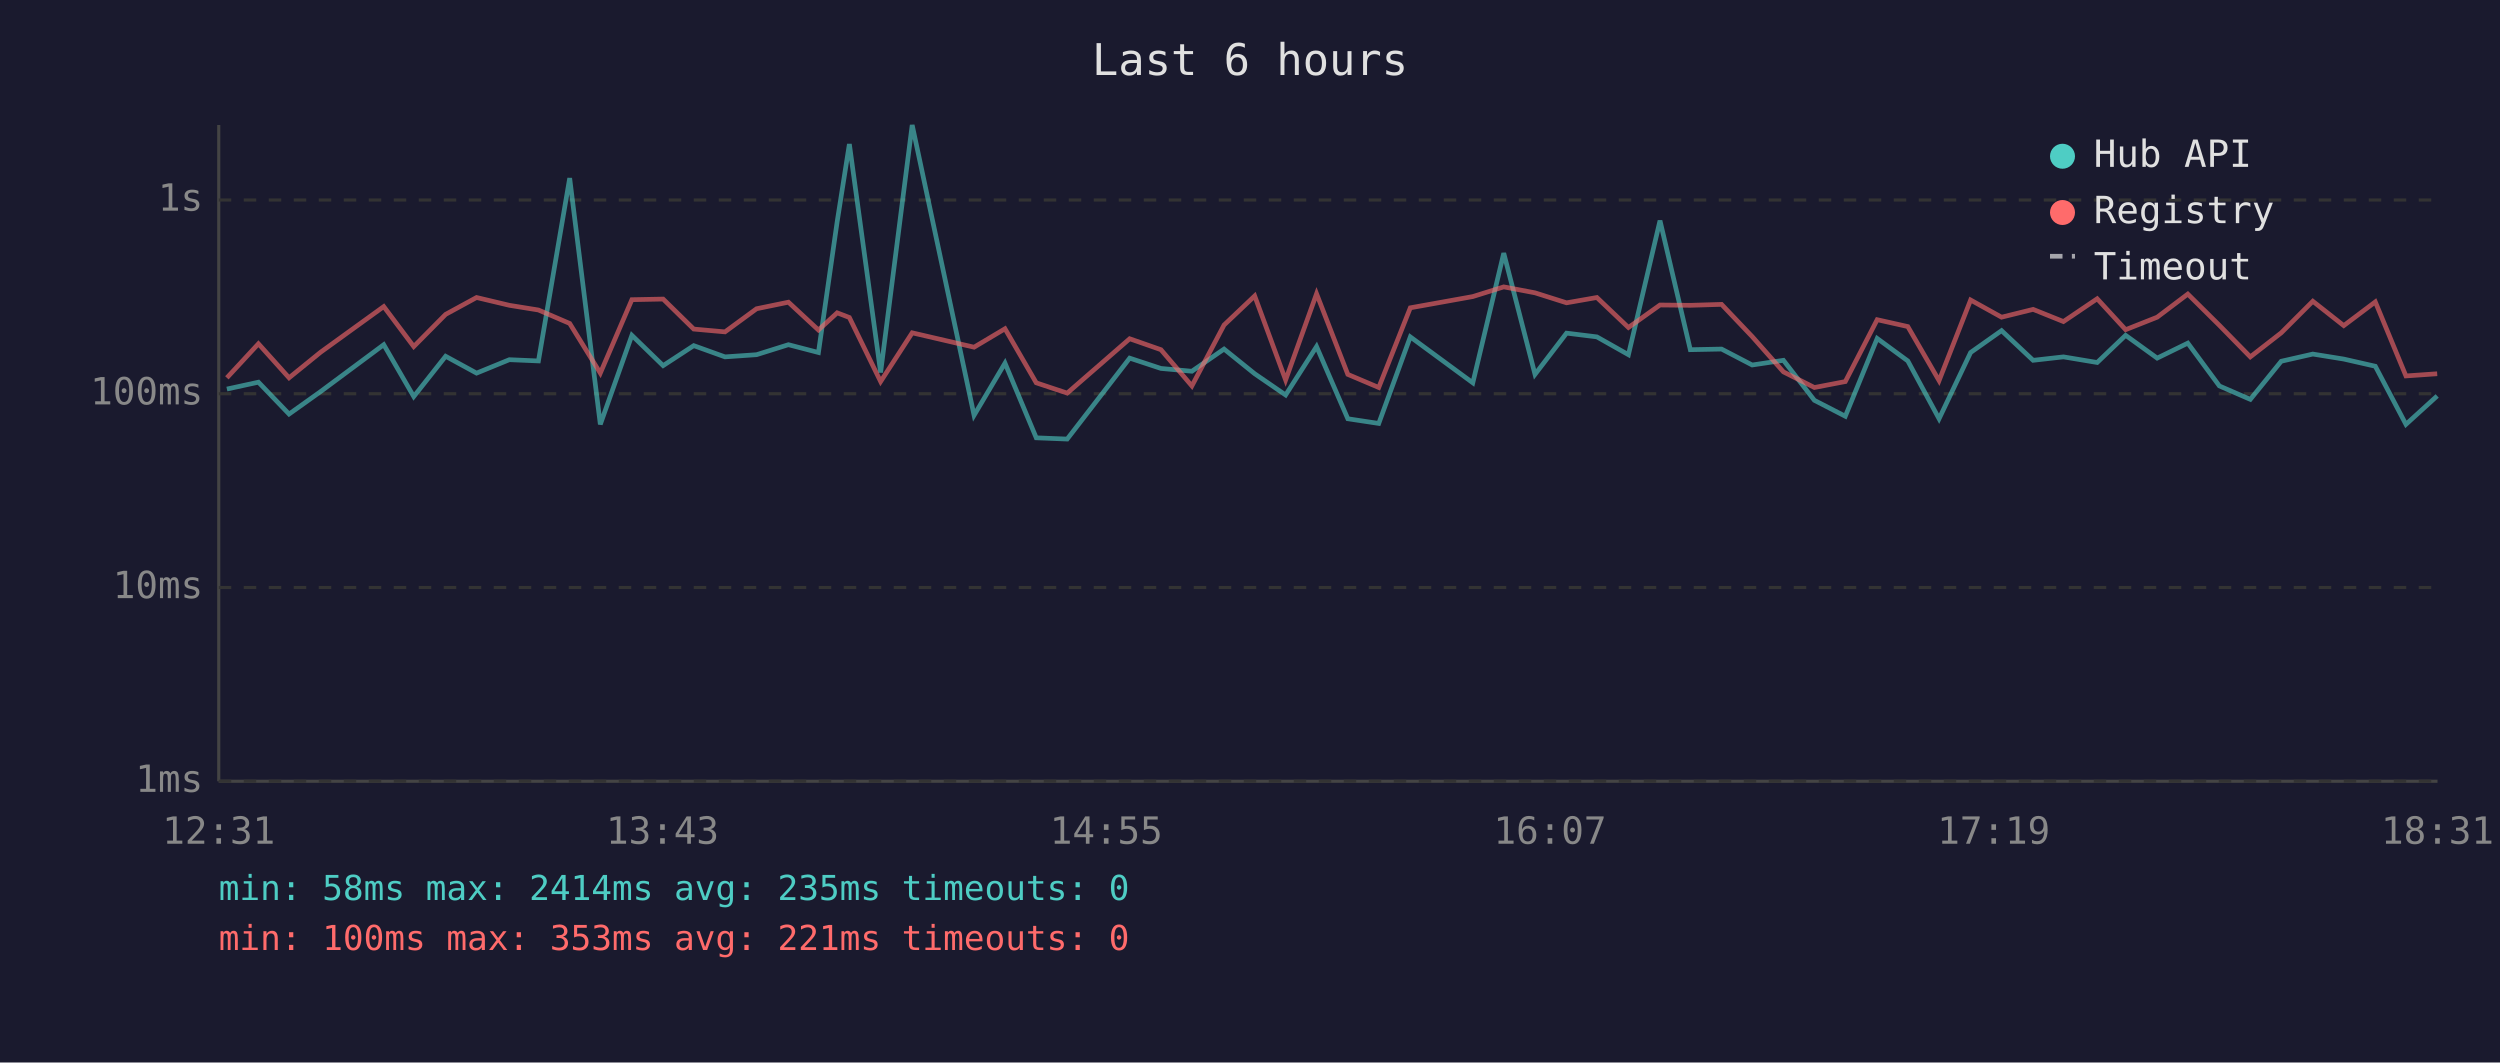
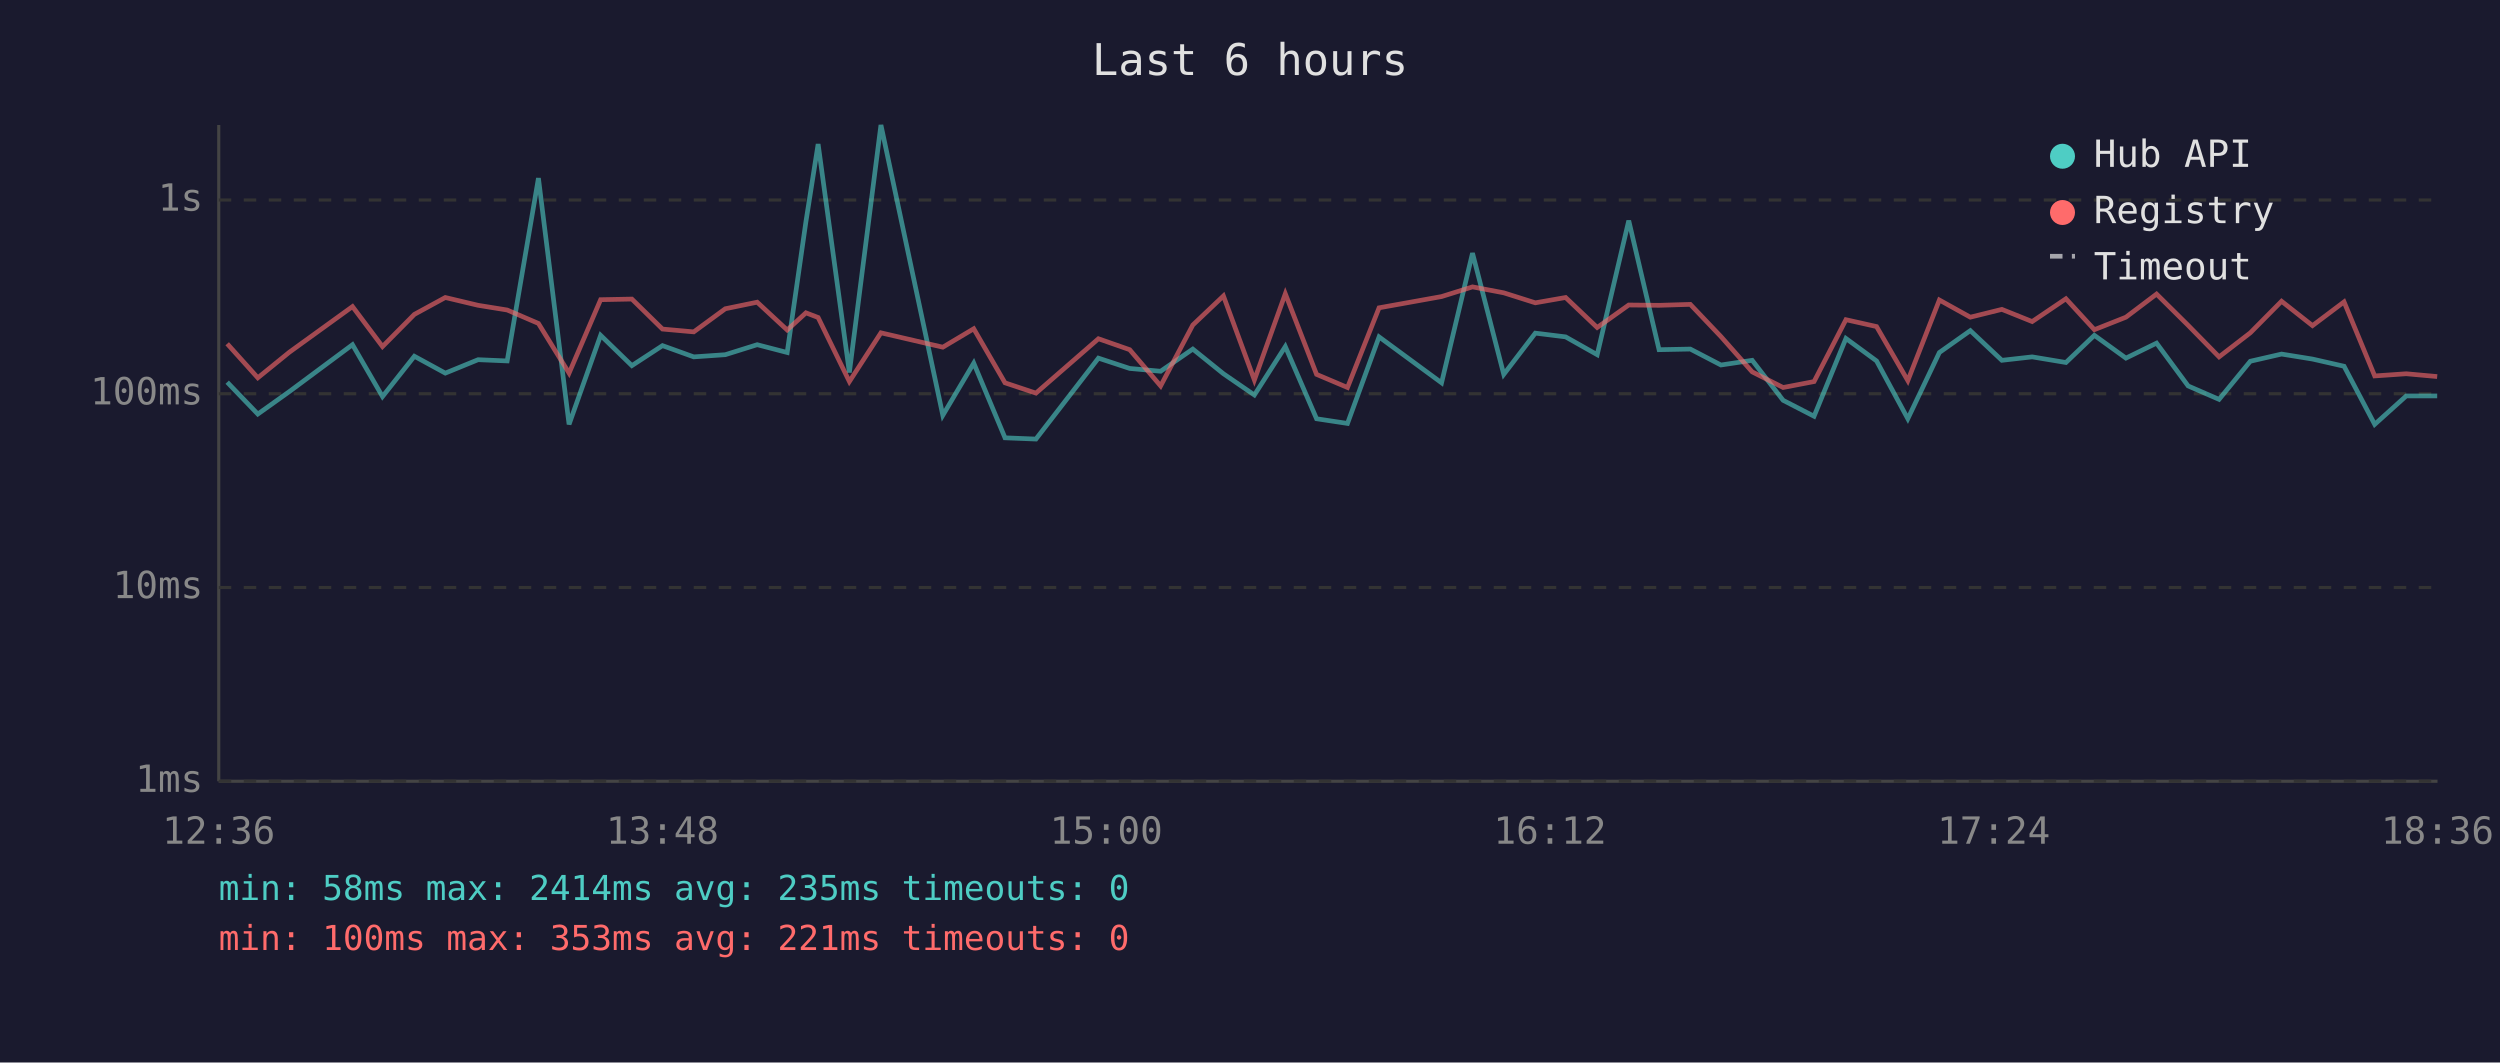
<svg xmlns="http://www.w3.org/2000/svg" viewBox="0 0 800 340" font-family="monospace" font-size="12">
  <rect width="800" height="340" fill="#1a1a2e" />
  <text x="400" y="24" fill="#e0e0e0" font-size="14" text-anchor="middle">Last 6 hours</text>
  <line x1="70" y1="40" x2="70" y2="250" stroke="#444" stroke-width="1" />
  <line x1="70" y1="250" x2="780" y2="250" stroke="#444" stroke-width="1" />
  <line x1="70" y1="250" x2="780" y2="250" stroke="#333" stroke-width="1" stroke-dasharray="4" />
  <text x="65" y="250" fill="#888" text-anchor="end" dominant-baseline="middle">1ms</text>
  <line x1="70" y1="188" x2="780" y2="188" stroke="#333" stroke-width="1" stroke-dasharray="4" />
  <text x="65" y="188" fill="#888" text-anchor="end" dominant-baseline="middle">10ms</text>
  <line x1="70" y1="126" x2="780" y2="126" stroke="#333" stroke-width="1" stroke-dasharray="4" />
  <text x="65" y="126" fill="#888" text-anchor="end" dominant-baseline="middle">100ms</text>
  <line x1="70" y1="64" x2="780" y2="64" stroke="#333" stroke-width="1" stroke-dasharray="4" />
  <text x="65" y="64" fill="#888" text-anchor="end" dominant-baseline="middle">1s</text>
-   <text x="70" y="270" fill="#888" text-anchor="middle">12:31</text>
-   <text x="212" y="270" fill="#888" text-anchor="middle">13:43</text>
-   <text x="354" y="270" fill="#888" text-anchor="middle">14:55</text>
-   <text x="496" y="270" fill="#888" text-anchor="middle">16:07</text>
-   <text x="638" y="270" fill="#888" text-anchor="middle">17:19</text>
-   <text x="780" y="270" fill="#888" text-anchor="middle">18:31</text>
-   <polyline points="72.6,124.5 82.7,122.3 92.5,132.5 102.6,125.3 122.8,110.3 132.4,126.9 142.6,114.0 152.5,119.4 163.0,115.1 172.3,115.5 182.3,57.0 192.1,135.8 202.2,107.3 212.2,117.0 222.0,110.6 232.0,114.2 242.1,113.5 252.3,110.3 261.9,112.8 267.9,70.9 271.8,46.1 281.8,119.2 291.9,40.0 311.7,132.9 321.6,116.2 331.6,140.1 341.5,140.5 361.5,114.6 371.5,117.9 381.4,118.8 391.7,111.7 401.5,119.6 411.4,126.4 421.3,110.9 431.3,134.0 441.2,135.5 451.3,107.8 471.3,122.5 481.2,81.0 491.2,119.8 501.3,106.6 511.0,107.8 521.1,113.5 531.2,70.6 540.9,111.9 550.9,111.7 560.7,116.8 570.7,115.3 580.6,128.1 590.5,133.2 600.7,108.3 610.5,115.5 620.5,134.0 630.6,112.8 640.5,105.8 650.6,115.3 660.3,114.2 671.1,116.0 680.2,107.3 690.3,114.6 700.1,109.8 710.2,123.5 720.1,127.8 730.0,115.6 740.1,113.3 750.0,114.9 760.1,117.2 769.9,135.8 779.9,126.7" fill="none" stroke="#4ecdc4" stroke-width="1.5" opacity="0.6" />
-   <polyline points="72.6,120.9 82.7,110.0 92.5,120.9 102.6,112.7 122.8,98.1 132.4,110.9 142.6,100.6 152.5,95.2 163.0,97.7 172.3,99.2 182.3,103.5 192.1,119.4 202.2,95.9 212.2,95.7 222.0,105.3 232.0,106.2 242.1,98.8 252.3,96.7 261.9,105.6 267.9,100.1 271.8,101.6 281.8,122.1 291.9,106.5 311.7,111.1 321.6,105.2 331.6,122.5 341.5,125.8 361.5,108.4 371.5,111.9 381.4,123.5 391.7,104.0 401.5,94.7 411.4,121.6 421.3,94.0 431.3,119.8 441.2,124.0 451.3,98.5 471.3,94.9 481.2,91.8 491.2,93.7 501.3,96.9 511.0,95.2 521.1,104.8 531.2,97.6 540.9,97.7 550.9,97.4 560.7,107.7 570.7,119.0 580.6,124.0 590.5,122.1 600.7,102.3 610.5,104.5 620.5,121.8 630.6,96.0 640.5,101.5 650.6,99.0 660.3,102.9 671.1,95.6 680.2,105.5 690.3,101.5 700.1,94.1 710.2,104.1 720.1,114.2 730.0,106.5 740.1,96.4 750.0,104.2 760.1,96.6 769.9,120.3 779.9,119.6" fill="none" stroke="#ff6b6b" stroke-width="1.5" opacity="0.6" />
+   <text x="70" y="270" fill="#888" text-anchor="middle">12:36</text>
+   <text x="212" y="270" fill="#888" text-anchor="middle">13:48</text>
+   <text x="354" y="270" fill="#888" text-anchor="middle">15:00</text>
+   <text x="496" y="270" fill="#888" text-anchor="middle">16:12</text>
+   <text x="638" y="270" fill="#888" text-anchor="middle">17:24</text>
+   <text x="780" y="270" fill="#888" text-anchor="middle">18:36</text>
+   <polyline points="72.7,122.3 82.5,132.5 92.6,125.3 112.8,110.3 122.4,126.9 132.6,114.0 142.5,119.4 153.0,115.1 162.3,115.5 172.3,57.0 182.1,135.8 192.2,107.3 202.2,117.0 212.0,110.6 222.0,114.2 232.1,113.5 242.3,110.3 251.9,112.8 257.9,70.9 261.8,46.1 271.8,119.2 281.9,40.0 301.7,132.9 311.6,116.2 321.6,140.1 331.5,140.5 351.5,114.6 361.5,117.9 371.4,118.8 381.7,111.7 391.5,119.6 401.4,126.4 411.3,110.9 421.3,134.0 431.2,135.5 441.3,107.8 461.3,122.5 471.2,81.0 481.2,119.8 491.3,106.6 501.0,107.8 511.1,113.5 521.2,70.6 530.9,111.9 540.9,111.7 550.7,116.8 560.7,115.3 570.6,128.1 580.5,133.2 590.7,108.3 600.5,115.5 610.5,134.0 620.6,112.8 630.5,105.8 640.6,115.3 650.3,114.2 661.1,116.0 670.2,107.3 680.3,114.6 690.1,109.8 700.2,123.5 710.1,127.8 720.1,115.6 730.1,113.3 740.0,114.9 750.1,117.2 759.9,135.8 770.0,126.7 779.9,126.7" fill="none" stroke="#4ecdc4" stroke-width="1.5" opacity="0.6" />
+   <polyline points="72.7,110.0 82.5,120.9 92.6,112.7 112.8,98.1 122.4,110.9 132.6,100.6 142.5,95.2 153.0,97.7 162.3,99.2 172.3,103.5 182.1,119.4 192.2,95.9 202.2,95.7 212.0,105.3 222.0,106.2 232.1,98.8 242.3,96.7 251.9,105.6 257.9,100.1 261.8,101.6 271.8,122.1 281.9,106.5 301.7,111.1 311.6,105.2 321.6,122.5 331.5,125.8 351.5,108.4 361.5,111.9 371.4,123.5 381.7,104.0 391.5,94.7 401.4,121.6 411.3,94.0 421.3,119.8 431.2,124.0 441.3,98.5 461.3,94.9 471.2,91.8 481.2,93.7 491.3,96.9 501.0,95.2 511.1,104.8 521.2,97.6 530.9,97.7 540.9,97.4 550.7,107.7 560.7,119.0 570.6,124.0 580.5,122.1 590.7,102.3 600.5,104.5 610.5,121.8 620.6,96.0 630.5,101.5 640.6,99.0 650.3,102.9 661.1,95.6 670.2,105.5 680.3,101.5 690.1,94.1 700.2,104.1 710.1,114.2 720.1,106.5 730.1,96.4 740.0,104.2 750.1,96.6 759.9,120.3 770.0,119.6 779.9,120.5" fill="none" stroke="#ff6b6b" stroke-width="1.5" opacity="0.6" />
  <circle cx="660" cy="50" r="4" fill="#4ecdc4" />
  <text x="670" y="50" fill="#e0e0e0" dominant-baseline="middle">Hub API</text>
  <circle cx="660" cy="68" r="4" fill="#ff6b6b" />
  <text x="670" y="68" fill="#e0e0e0" dominant-baseline="middle">Registry</text>
  <line x1="656" y1="82" x2="664" y2="82" stroke="#e0e0e0" stroke-width="1.5" stroke-dasharray="4,3" opacity="0.7" />
  <text x="670" y="86" fill="#e0e0e0" dominant-baseline="middle">Timeout</text>
  <text x="70" y="288" fill="#4ecdc4" font-size="11">min: 58ms  max: 2414ms  avg: 235ms  timeouts: 0</text>
  <text x="70" y="304" fill="#ff6b6b" font-size="11">min: 100ms  max: 353ms  avg: 221ms  timeouts: 0</text>
</svg>
